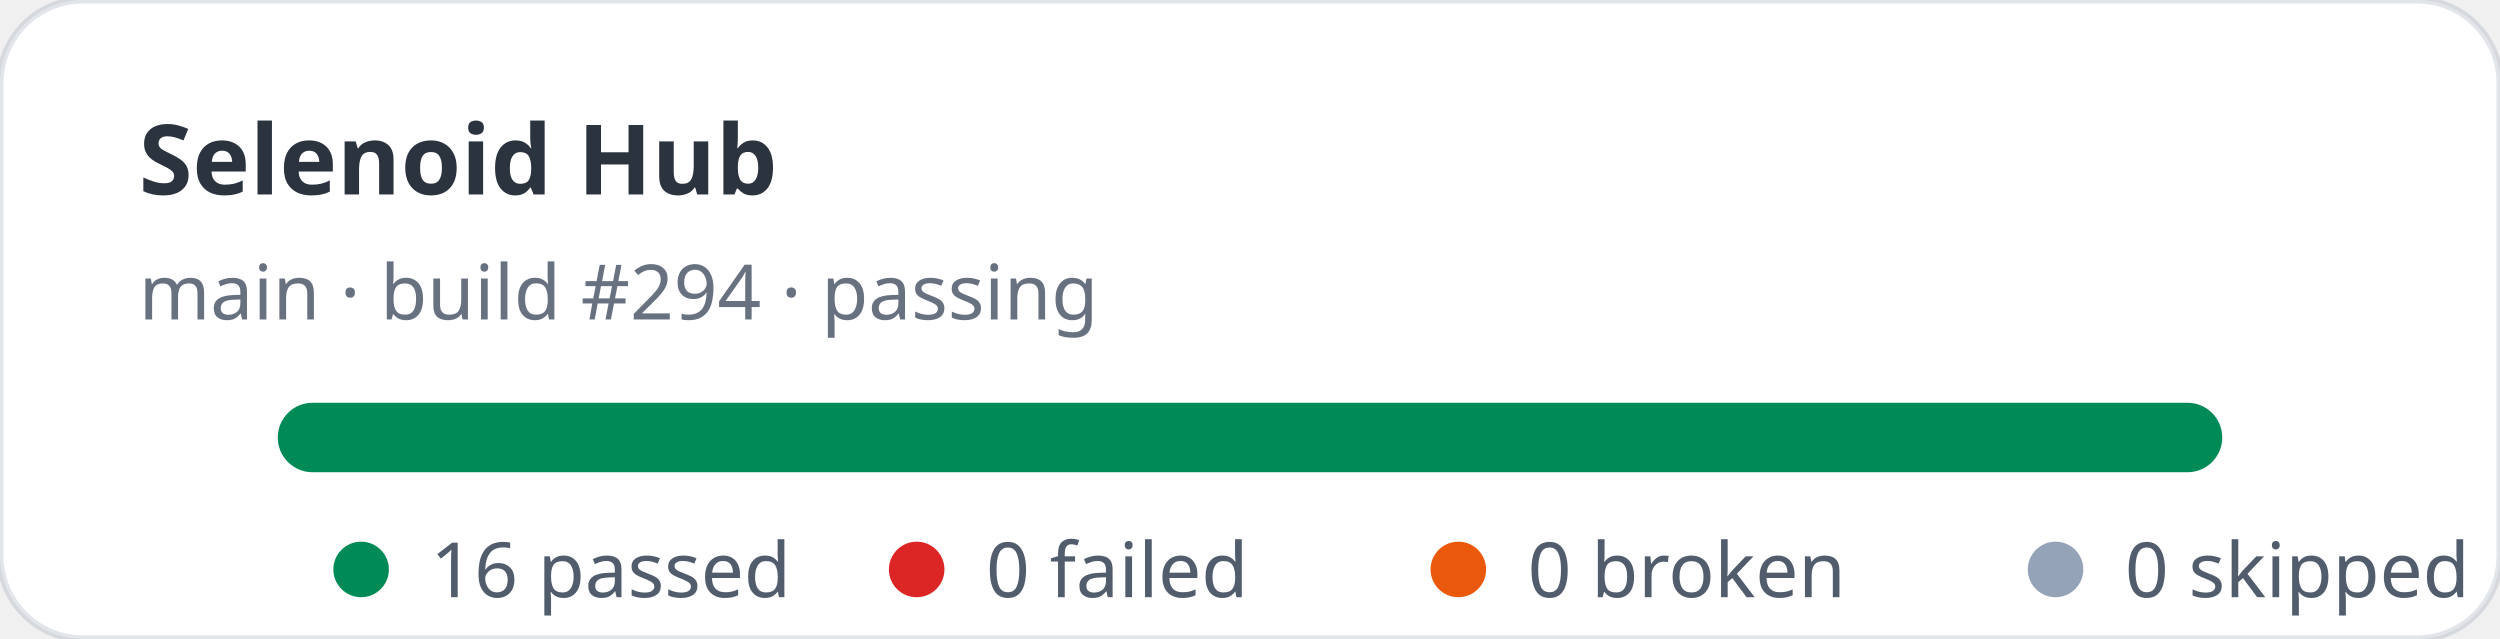
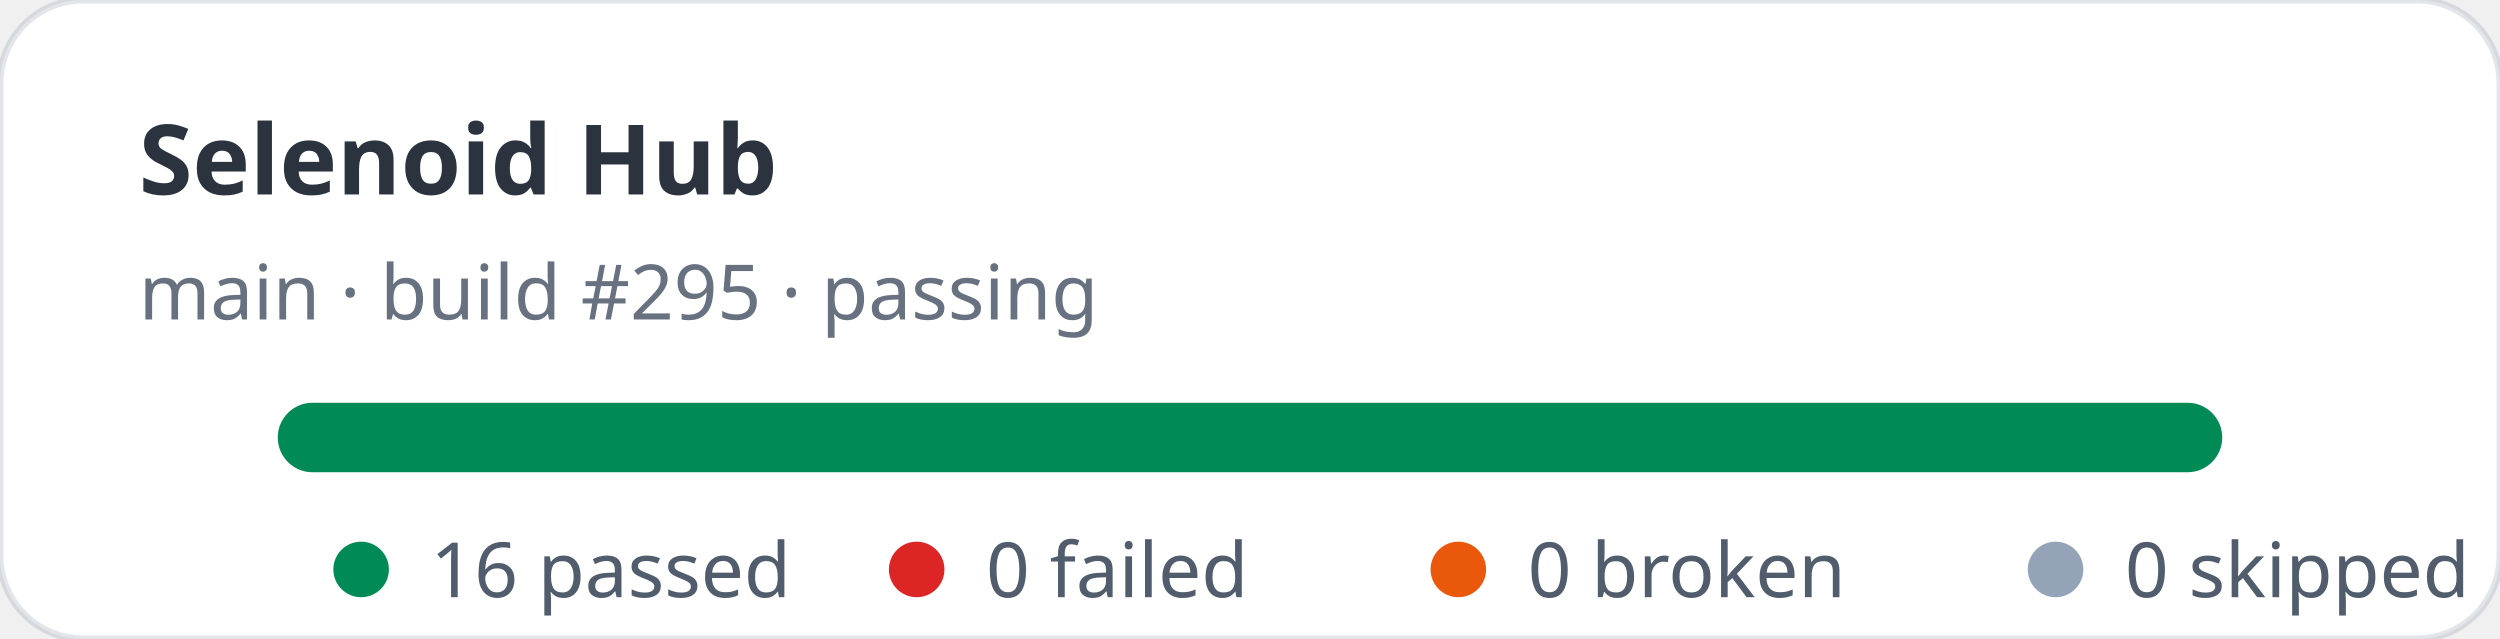
<svg xmlns="http://www.w3.org/2000/svg" width="360" height="92" viewBox="0 0 360 92" role="img" aria-label="Selenoid Hub stats: 16 passed, 0 failed">
  <rect width="360" height="92" rx="12" fill="#ffffff" stroke="rgba(11,48,86,0.12)" />
  <text x="20" y="28" fill="rgba(1,10,24,0.83)" font-family="ui-sans-serif,system-ui,sans-serif" font-size="14" font-weight="700">Selenoid Hub</text>
-   <text x="20" y="46" fill="rgba(2,19,44,0.6)" font-family="ui-sans-serif,system-ui,sans-serif" font-size="11">main · build #294 · passing</text>
+   <text x="20" y="46" fill="rgba(2,19,44,0.6)" font-family="ui-sans-serif,system-ui,sans-serif" font-size="11">main · build #295 · passing</text>
  <rect x="40" y="58" width="280" height="10" rx="5" fill="#e2e8f0" />
  <rect x="40" y="58" width="280" height="10" rx="5" fill="#008a56" />
  <g font-family="ui-sans-serif,system-ui,sans-serif" font-size="11" fill="rgba(1,18,40,0.68)">
    <circle cx="52" cy="82" r="4" fill="#008a56" />
    <text x="62" y="86">16 passed</text>
    <circle cx="132" cy="82" r="4" fill="#dc2626" />
    <text x="142" y="86">0 failed</text>
    <circle cx="210" cy="82" r="4" fill="#ea580c" />
    <text x="220" y="86">0 broken</text>
    <circle cx="296" cy="82" r="4" fill="#94a3b8" />
    <text x="306" y="86">0 skipped</text>
  </g>
</svg>
